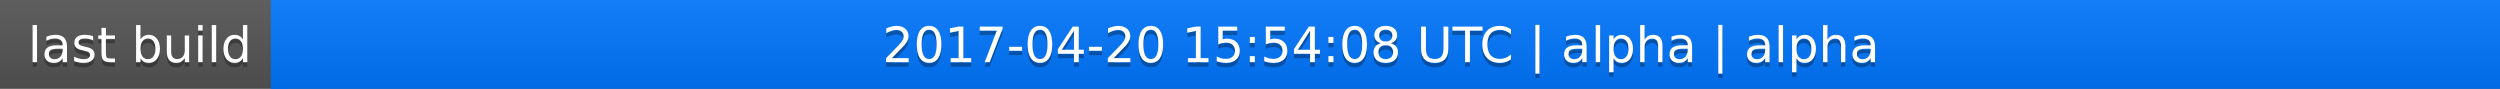
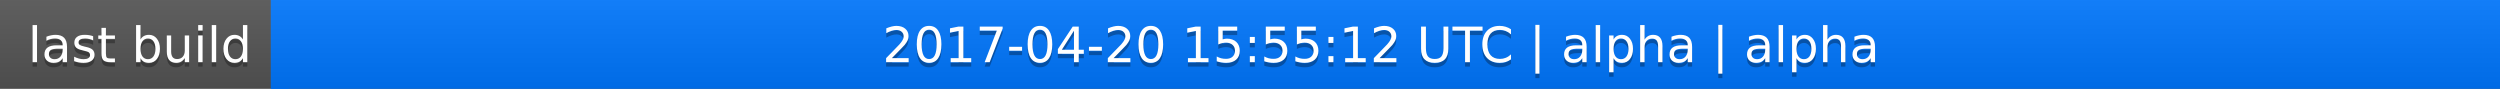
<svg xmlns="http://www.w3.org/2000/svg" width="563" height="20">
  <linearGradient id="a" x2="0" y2="100%">
    <stop offset="0" stop-color="#bbb" stop-opacity=".1" />
    <stop offset="1" stop-opacity=".1" />
  </linearGradient>
  <rect rx="0" width="563" height="20" fill="#555" />
  <rect rx="0" x="61" width="502" height="20" fill="#07f" />
  <path fill="#07f" d="M61 0h4v20h-4z" />
  <rect rx="0" width="563" height="20" fill="url(#a)" />
  <g fill="#fff" text-anchor="middle" font-family="DejaVu Sans,Verdana,Geneva,sans-serif" font-size="11">
    <text x="31.5" y="15" fill="#010101" fill-opacity=".3">last build</text>
    <text x="31.5" y="14">last build</text>
-     <text x="311" y="15" fill="#010101" fill-opacity=".3">2017-04-20 15:54:08 UTC | alpha | alpha</text>
-     <text x="311" y="14">2017-04-20 15:54:08 UTC | alpha | alpha</text>
+     <text x="311" y="15" fill="#010101" fill-opacity=".3">2017-04-20 15:55:12 UTC | alpha | alpha</text>
+     <text x="311" y="14">2017-04-20 15:55:12 UTC | alpha | alpha</text>
  </g>
</svg>
